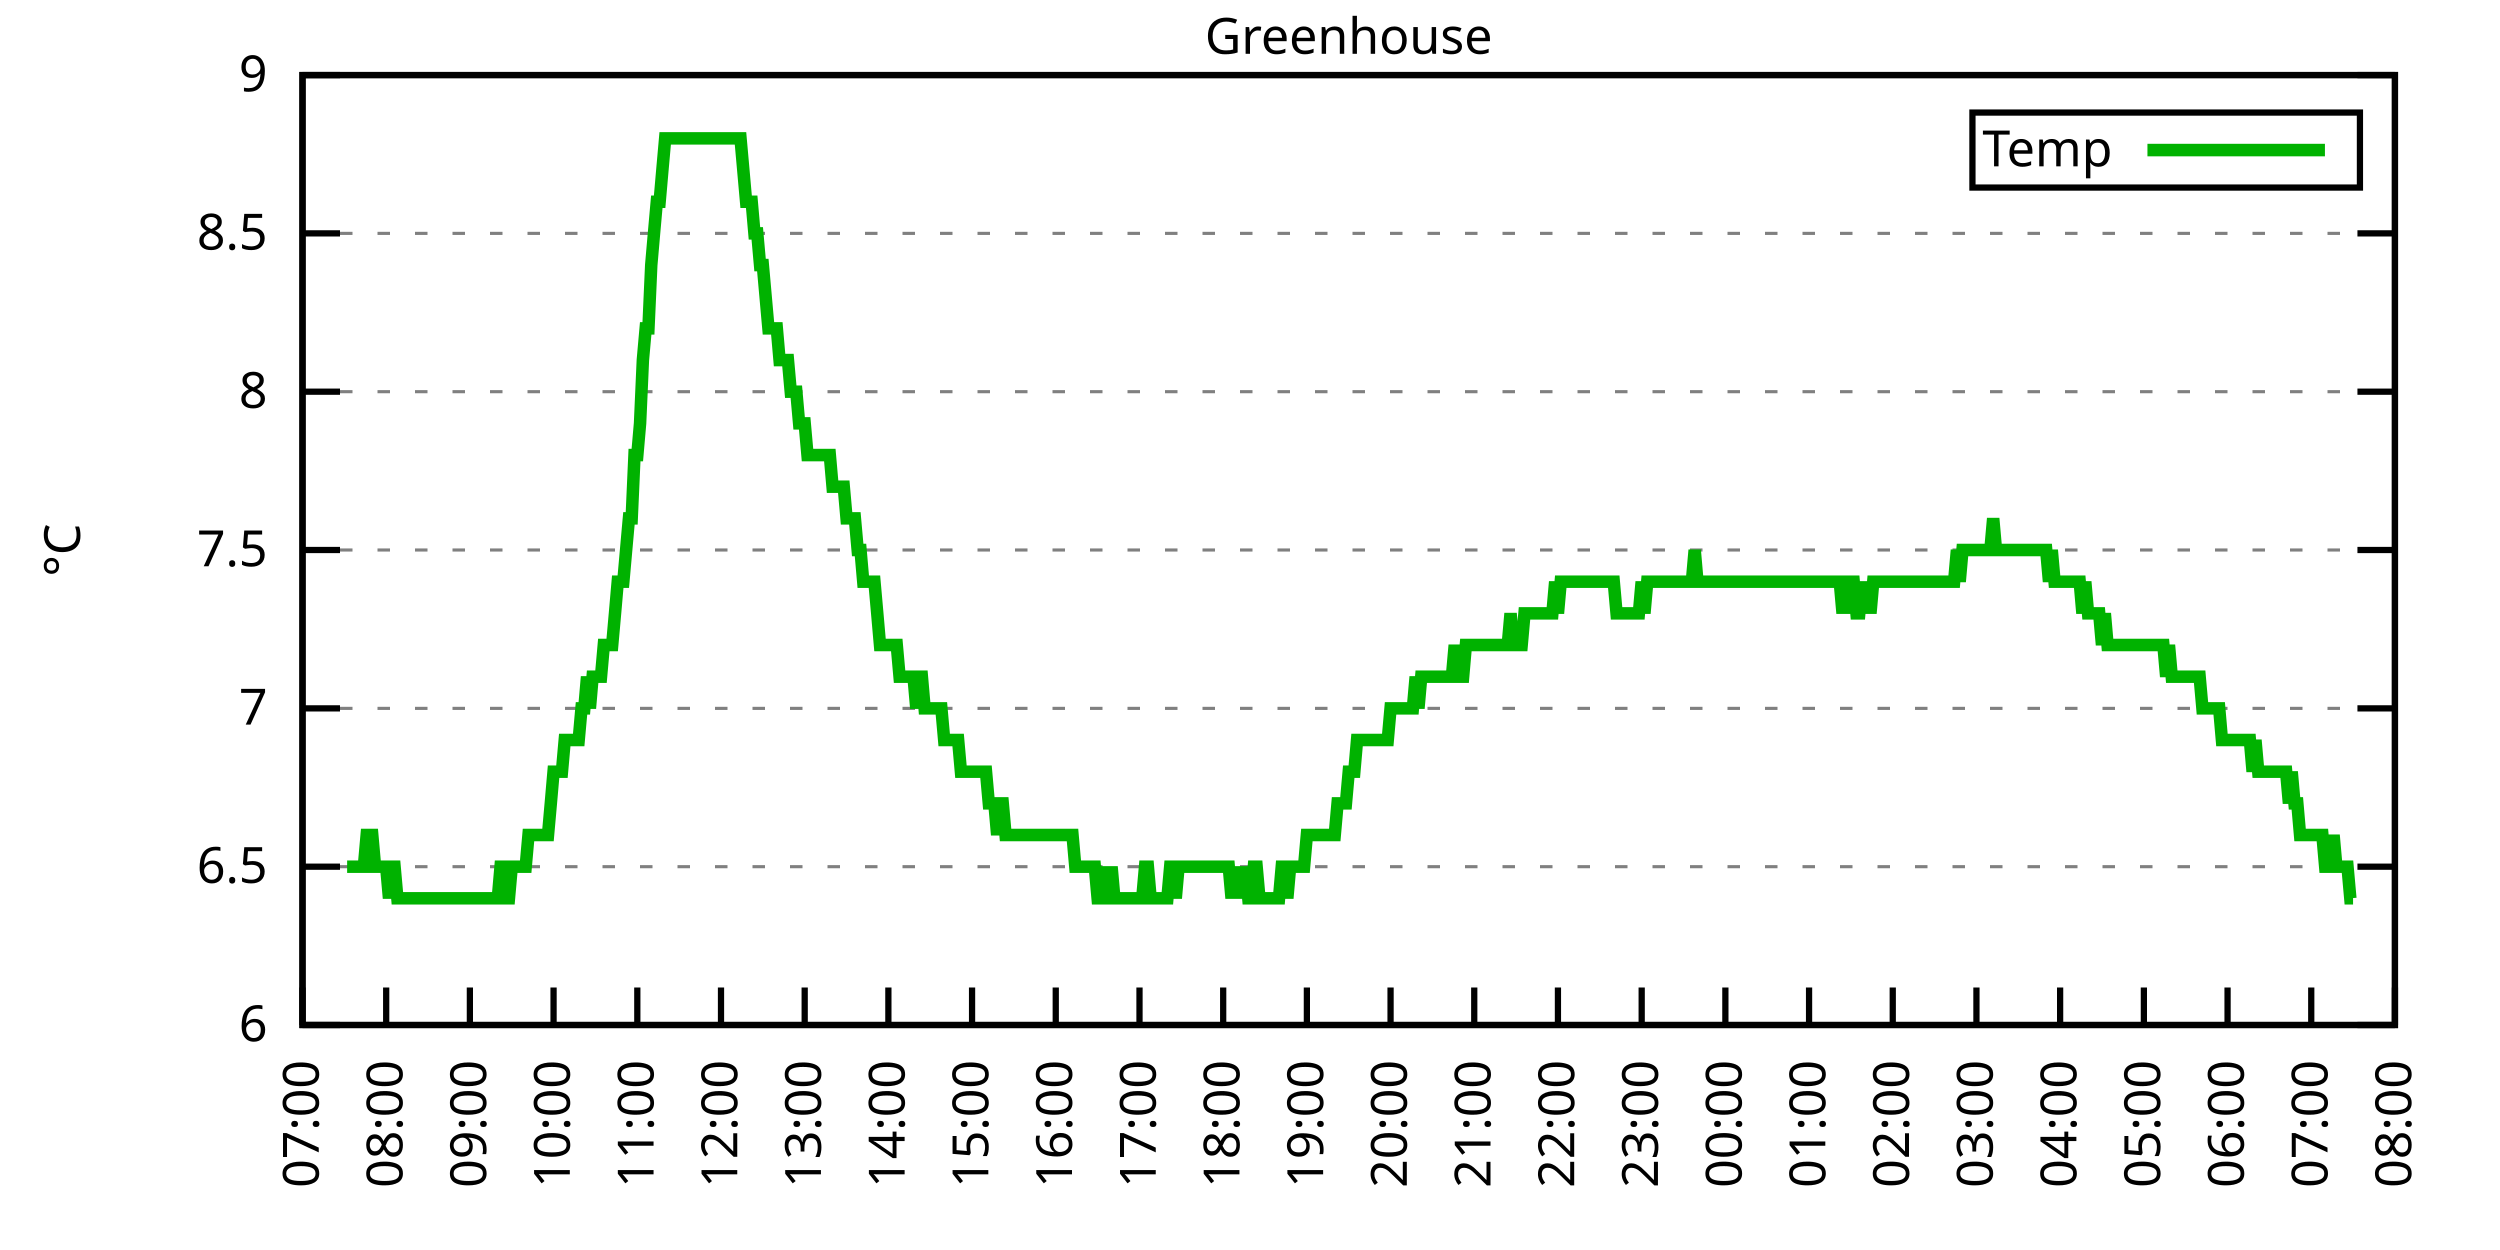
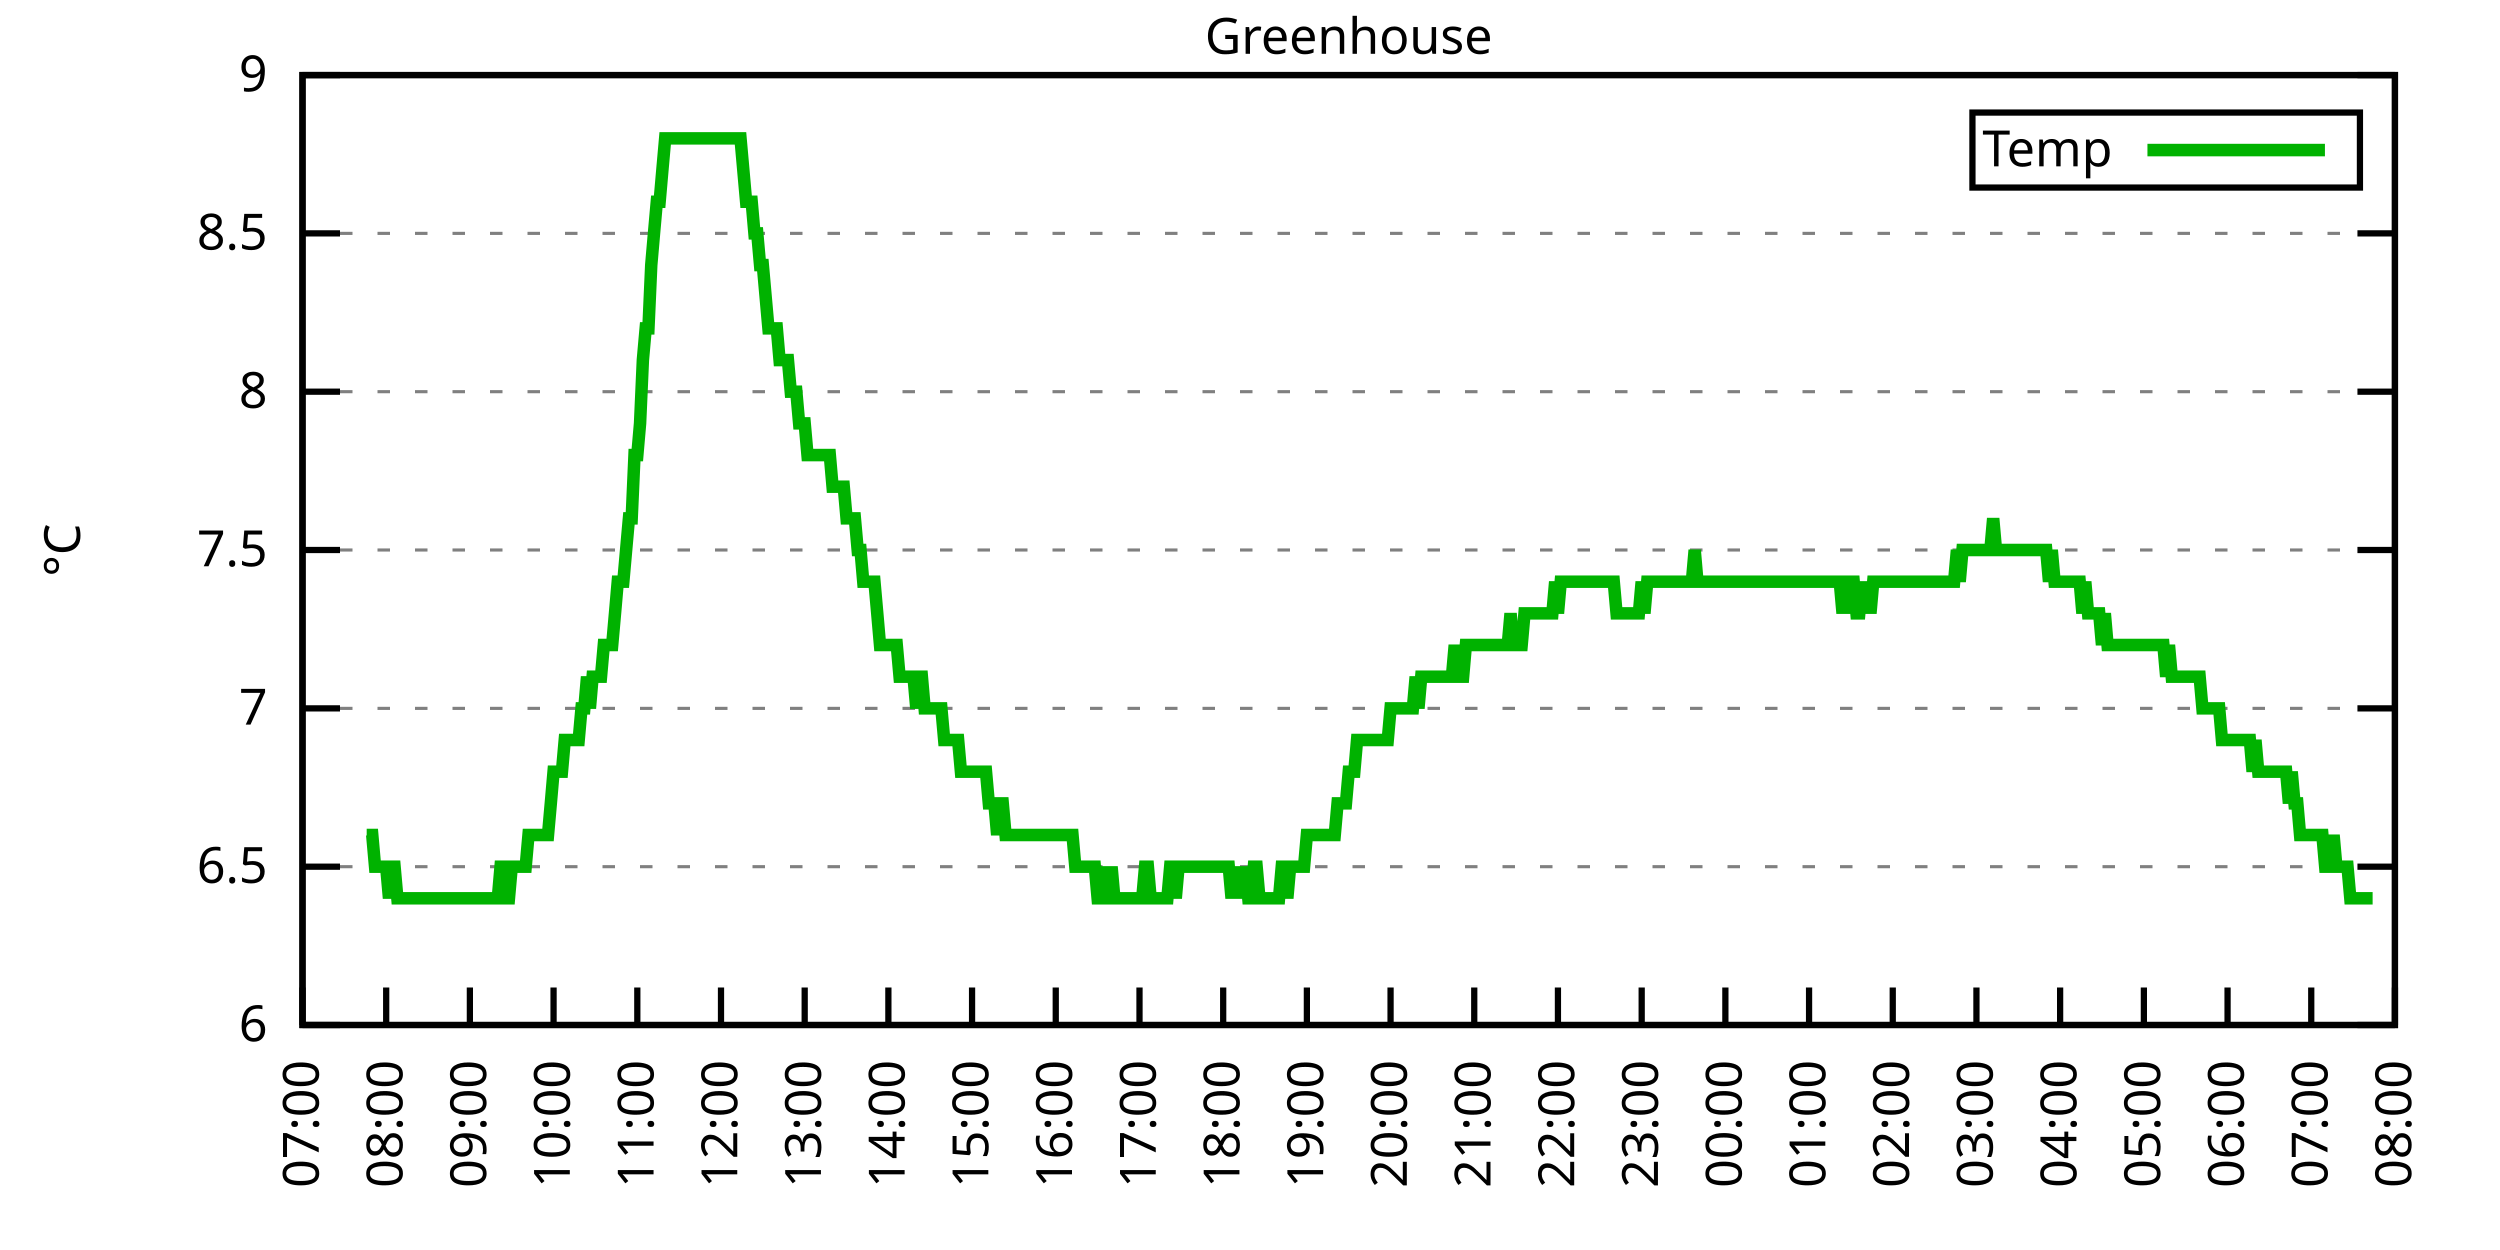
<svg xmlns="http://www.w3.org/2000/svg" xmlns:xlink="http://www.w3.org/1999/xlink" width="400" height="200" viewBox="0 0 400 200">
  <g id="gnuplot_canvas">
    <rect x="0" y="0" width="400" height="200" fill="none" />
    <defs>
      <circle id="gpDot" r="0.5" stroke-width="0.5" stroke="currentColor" />
      <path id="gpPt0" stroke-width="0.333" stroke="currentColor" d="M-1,0 h2 M0,-1 v2" />
      <path id="gpPt1" stroke-width="0.333" stroke="currentColor" d="M-1,-1 L1,1 M1,-1 L-1,1" />
      <path id="gpPt2" stroke-width="0.333" stroke="currentColor" d="M-1,0 L1,0 M0,-1 L0,1 M-1,-1 L1,1 M-1,1 L1,-1" />
      <rect id="gpPt3" stroke-width="0.333" stroke="currentColor" x="-1" y="-1" width="2" height="2" />
      <rect id="gpPt4" stroke-width="0.333" stroke="currentColor" fill="currentColor" x="-1" y="-1" width="2" height="2" />
      <circle id="gpPt5" stroke-width="0.333" stroke="currentColor" cx="0" cy="0" r="1" />
      <use xlink:href="#gpPt5" id="gpPt6" fill="currentColor" stroke="none" />
      <path id="gpPt7" stroke-width="0.333" stroke="currentColor" d="M0,-1.33 L-1.33,0.67 L1.33,0.67 z" />
      <use xlink:href="#gpPt7" id="gpPt8" fill="currentColor" stroke="none" />
      <use xlink:href="#gpPt7" id="gpPt9" stroke="currentColor" transform="rotate(180)" />
      <use xlink:href="#gpPt9" id="gpPt10" fill="currentColor" stroke="none" />
      <use xlink:href="#gpPt3" id="gpPt11" stroke="currentColor" transform="rotate(45)" />
      <use xlink:href="#gpPt11" id="gpPt12" fill="currentColor" stroke="none" />
      <path id="gpPt13" stroke-width="0.333" stroke="currentColor" d="M0,1.330 L1.265,0.411 L0.782,-1.067 L-0.782,-1.076 L-1.265,0.411 z" />
      <use xlink:href="#gpPt13" id="gpPt14" fill="currentColor" stroke="none" />
      <filter id="textbox" filterUnits="objectBoundingBox" x="0" y="0" height="1" width="1">
        <feFlood flood-color="white" flood-opacity="1" result="bgnd" />
        <feComposite in="SourceGraphic" in2="bgnd" operator="atop" />
      </filter>
      <filter id="greybox" filterUnits="objectBoundingBox" x="0" y="0" height="1" width="1">
        <feFlood flood-color="lightgrey" flood-opacity="1" result="grey" />
        <feComposite in="SourceGraphic" in2="grey" operator="atop" />
      </filter>
    </defs>
    <g fill="none" color="white" stroke="currentColor" stroke-width="1.00" stroke-linecap="butt" stroke-linejoin="miter">
</g>
    <g fill="none" color="black" stroke="currentColor" stroke-width="1.00" stroke-linecap="butt" stroke-linejoin="miter">
      <g stroke="none" shape-rendering="crispEdges">
        <polygon fill="rgb(255, 255, 255)" points="48.40,164.00 383.18,164.00 383.18,12.02 48.40,12.02 " />
      </g>
    </g>
    <g fill="none" color="black" stroke="currentColor" stroke-width="1.00" stroke-linecap="butt" stroke-linejoin="miter">
</g>
    <g fill="none" color="black" stroke="black" stroke-width="0.50" stroke-linecap="butt" stroke-linejoin="miter">
</g>
    <g fill="none" color="gray" stroke="currentColor" stroke-width="0.50" stroke-linecap="butt" stroke-linejoin="miter">
      <path stroke="gray" stroke-dasharray="2,4" class="gridline" d="M48.40,164.00 L383.19,164.00  " />
    </g>
    <g fill="none" color="gray" stroke="gray" stroke-width="1.00" stroke-linecap="butt" stroke-linejoin="miter">
</g>
    <g fill="none" color="black" stroke="currentColor" stroke-width="1.00" stroke-linecap="butt" stroke-linejoin="miter">
      <path stroke="black" d="M48.40,164.00 L54.40,164.00 M383.19,164.00 L377.19,164.00  " />
      <g transform="translate(42.80,166.60)" stroke="none" fill="black" font-family="Sans" font-size="8.00" text-anchor="end">
        <text>
          <tspan font-family="Sans"> 6</tspan>
        </text>
      </g>
    </g>
    <g fill="none" color="black" stroke="currentColor" stroke-width="1.00" stroke-linecap="butt" stroke-linejoin="miter">
</g>
    <g fill="none" color="black" stroke="black" stroke-width="0.50" stroke-linecap="butt" stroke-linejoin="miter">
</g>
    <g fill="none" color="gray" stroke="currentColor" stroke-width="0.50" stroke-linecap="butt" stroke-linejoin="miter">
      <path stroke="gray" stroke-dasharray="2,4" class="gridline" d="M48.40,138.67 L383.19,138.67  " />
    </g>
    <g fill="none" color="gray" stroke="gray" stroke-width="1.00" stroke-linecap="butt" stroke-linejoin="miter">
</g>
    <g fill="none" color="black" stroke="currentColor" stroke-width="1.00" stroke-linecap="butt" stroke-linejoin="miter">
      <path stroke="black" d="M48.40,138.67 L54.40,138.67 M383.19,138.67 L377.19,138.67  " />
      <g transform="translate(42.80,141.27)" stroke="none" fill="black" font-family="Sans" font-size="8.00" text-anchor="end">
        <text>
          <tspan font-family="Sans"> 6.5</tspan>
        </text>
      </g>
    </g>
    <g fill="none" color="black" stroke="currentColor" stroke-width="1.00" stroke-linecap="butt" stroke-linejoin="miter">
</g>
    <g fill="none" color="black" stroke="black" stroke-width="0.50" stroke-linecap="butt" stroke-linejoin="miter">
</g>
    <g fill="none" color="gray" stroke="currentColor" stroke-width="0.50" stroke-linecap="butt" stroke-linejoin="miter">
      <path stroke="gray" stroke-dasharray="2,4" class="gridline" d="M48.40,113.34 L383.19,113.34  " />
    </g>
    <g fill="none" color="gray" stroke="gray" stroke-width="1.00" stroke-linecap="butt" stroke-linejoin="miter">
</g>
    <g fill="none" color="black" stroke="currentColor" stroke-width="1.00" stroke-linecap="butt" stroke-linejoin="miter">
      <path stroke="black" d="M48.40,113.34 L54.40,113.34 M383.19,113.34 L377.19,113.34  " />
      <g transform="translate(42.80,115.94)" stroke="none" fill="black" font-family="Sans" font-size="8.00" text-anchor="end">
        <text>
          <tspan font-family="Sans"> 7</tspan>
        </text>
      </g>
    </g>
    <g fill="none" color="black" stroke="currentColor" stroke-width="1.00" stroke-linecap="butt" stroke-linejoin="miter">
</g>
    <g fill="none" color="black" stroke="black" stroke-width="0.50" stroke-linecap="butt" stroke-linejoin="miter">
</g>
    <g fill="none" color="gray" stroke="currentColor" stroke-width="0.50" stroke-linecap="butt" stroke-linejoin="miter">
      <path stroke="gray" stroke-dasharray="2,4" class="gridline" d="M48.40,88.00 L383.19,88.00  " />
    </g>
    <g fill="none" color="gray" stroke="gray" stroke-width="1.00" stroke-linecap="butt" stroke-linejoin="miter">
</g>
    <g fill="none" color="black" stroke="currentColor" stroke-width="1.00" stroke-linecap="butt" stroke-linejoin="miter">
      <path stroke="black" d="M48.40,88.00 L54.40,88.00 M383.19,88.00 L377.19,88.00  " />
      <g transform="translate(42.80,90.60)" stroke="none" fill="black" font-family="Sans" font-size="8.00" text-anchor="end">
        <text>
          <tspan font-family="Sans"> 7.5</tspan>
        </text>
      </g>
    </g>
    <g fill="none" color="black" stroke="currentColor" stroke-width="1.00" stroke-linecap="butt" stroke-linejoin="miter">
</g>
    <g fill="none" color="black" stroke="black" stroke-width="0.50" stroke-linecap="butt" stroke-linejoin="miter">
</g>
    <g fill="none" color="gray" stroke="currentColor" stroke-width="0.50" stroke-linecap="butt" stroke-linejoin="miter">
      <path stroke="gray" stroke-dasharray="2,4" class="gridline" d="M48.40,62.67 L383.19,62.67  " />
    </g>
    <g fill="none" color="gray" stroke="gray" stroke-width="1.00" stroke-linecap="butt" stroke-linejoin="miter">
</g>
    <g fill="none" color="black" stroke="currentColor" stroke-width="1.00" stroke-linecap="butt" stroke-linejoin="miter">
      <path stroke="black" d="M48.40,62.67 L54.40,62.67 M383.19,62.67 L377.19,62.67  " />
      <g transform="translate(42.80,65.27)" stroke="none" fill="black" font-family="Sans" font-size="8.00" text-anchor="end">
        <text>
          <tspan font-family="Sans"> 8</tspan>
        </text>
      </g>
    </g>
    <g fill="none" color="black" stroke="currentColor" stroke-width="1.00" stroke-linecap="butt" stroke-linejoin="miter">
</g>
    <g fill="none" color="black" stroke="black" stroke-width="0.50" stroke-linecap="butt" stroke-linejoin="miter">
</g>
    <g fill="none" color="gray" stroke="currentColor" stroke-width="0.50" stroke-linecap="butt" stroke-linejoin="miter">
      <path stroke="gray" stroke-dasharray="2,4" class="gridline" d="M48.40,37.34 L383.19,37.34  " />
    </g>
    <g fill="none" color="gray" stroke="gray" stroke-width="1.00" stroke-linecap="butt" stroke-linejoin="miter">
</g>
    <g fill="none" color="black" stroke="currentColor" stroke-width="1.00" stroke-linecap="butt" stroke-linejoin="miter">
      <path stroke="black" d="M48.40,37.34 L54.40,37.34 M383.19,37.34 L377.19,37.34  " />
      <g transform="translate(42.80,39.94)" stroke="none" fill="black" font-family="Sans" font-size="8.00" text-anchor="end">
        <text>
          <tspan font-family="Sans"> 8.5</tspan>
        </text>
      </g>
    </g>
    <g fill="none" color="black" stroke="currentColor" stroke-width="1.00" stroke-linecap="butt" stroke-linejoin="miter">
</g>
    <g fill="none" color="black" stroke="black" stroke-width="0.50" stroke-linecap="butt" stroke-linejoin="miter">
</g>
    <g fill="none" color="gray" stroke="currentColor" stroke-width="0.50" stroke-linecap="butt" stroke-linejoin="miter">
      <path stroke="gray" stroke-dasharray="2,4" class="gridline" d="M48.40,12.01 L383.19,12.01  " />
    </g>
    <g fill="none" color="gray" stroke="gray" stroke-width="1.00" stroke-linecap="butt" stroke-linejoin="miter">
</g>
    <g fill="none" color="black" stroke="currentColor" stroke-width="1.00" stroke-linecap="butt" stroke-linejoin="miter">
      <path stroke="black" d="M48.40,12.01 L54.40,12.01 M383.19,12.01 L377.19,12.01  " />
      <g transform="translate(42.80,14.61)" stroke="none" fill="black" font-family="Sans" font-size="8.00" text-anchor="end">
        <text>
          <tspan font-family="Sans"> 9</tspan>
        </text>
      </g>
    </g>
    <g fill="none" color="black" stroke="currentColor" stroke-width="1.00" stroke-linecap="butt" stroke-linejoin="miter">
      <path stroke="black" d="M48.40,164.00 L48.40,158.00  " />
      <g transform="translate(51.00,169.60) rotate(270.00)" stroke="none" fill="black" font-family="Sans" font-size="8.00" text-anchor="end">
        <text>
          <tspan font-family="Sans">07:00</tspan>
        </text>
      </g>
    </g>
    <g fill="none" color="black" stroke="currentColor" stroke-width="1.00" stroke-linecap="butt" stroke-linejoin="miter">
      <path stroke="black" d="M61.79,164.00 L61.79,158.00  " />
      <g transform="translate(64.39,169.60) rotate(270.00)" stroke="none" fill="black" font-family="Sans" font-size="8.00" text-anchor="end">
        <text>
          <tspan font-family="Sans">08:00</tspan>
        </text>
      </g>
    </g>
    <g fill="none" color="black" stroke="currentColor" stroke-width="1.00" stroke-linecap="butt" stroke-linejoin="miter">
      <path stroke="black" d="M75.18,164.00 L75.18,158.00  " />
      <g transform="translate(77.78,169.60) rotate(270.00)" stroke="none" fill="black" font-family="Sans" font-size="8.00" text-anchor="end">
        <text>
          <tspan font-family="Sans">09:00</tspan>
        </text>
      </g>
    </g>
    <g fill="none" color="black" stroke="currentColor" stroke-width="1.00" stroke-linecap="butt" stroke-linejoin="miter">
      <path stroke="black" d="M88.57,164.00 L88.57,158.00  " />
      <g transform="translate(91.17,169.60) rotate(270.00)" stroke="none" fill="black" font-family="Sans" font-size="8.00" text-anchor="end">
        <text>
          <tspan font-family="Sans">10:00</tspan>
        </text>
      </g>
    </g>
    <g fill="none" color="black" stroke="currentColor" stroke-width="1.00" stroke-linecap="butt" stroke-linejoin="miter">
      <path stroke="black" d="M101.97,164.00 L101.97,158.00  " />
      <g transform="translate(104.57,169.60) rotate(270.00)" stroke="none" fill="black" font-family="Sans" font-size="8.00" text-anchor="end">
        <text>
          <tspan font-family="Sans">11:00</tspan>
        </text>
      </g>
    </g>
    <g fill="none" color="black" stroke="currentColor" stroke-width="1.00" stroke-linecap="butt" stroke-linejoin="miter">
      <path stroke="black" d="M115.36,164.00 L115.36,158.00  " />
      <g transform="translate(117.96,169.60) rotate(270.00)" stroke="none" fill="black" font-family="Sans" font-size="8.00" text-anchor="end">
        <text>
          <tspan font-family="Sans">12:00</tspan>
        </text>
      </g>
    </g>
    <g fill="none" color="black" stroke="currentColor" stroke-width="1.00" stroke-linecap="butt" stroke-linejoin="miter">
      <path stroke="black" d="M128.75,164.00 L128.75,158.00  " />
      <g transform="translate(131.35,169.60) rotate(270.00)" stroke="none" fill="black" font-family="Sans" font-size="8.00" text-anchor="end">
        <text>
          <tspan font-family="Sans">13:00</tspan>
        </text>
      </g>
    </g>
    <g fill="none" color="black" stroke="currentColor" stroke-width="1.00" stroke-linecap="butt" stroke-linejoin="miter">
      <path stroke="black" d="M142.14,164.00 L142.14,158.00  " />
      <g transform="translate(144.74,169.60) rotate(270.00)" stroke="none" fill="black" font-family="Sans" font-size="8.00" text-anchor="end">
        <text>
          <tspan font-family="Sans">14:00</tspan>
        </text>
      </g>
    </g>
    <g fill="none" color="black" stroke="currentColor" stroke-width="1.00" stroke-linecap="butt" stroke-linejoin="miter">
      <path stroke="black" d="M155.53,164.00 L155.53,158.00  " />
      <g transform="translate(158.13,169.60) rotate(270.00)" stroke="none" fill="black" font-family="Sans" font-size="8.00" text-anchor="end">
        <text>
          <tspan font-family="Sans">15:00</tspan>
        </text>
      </g>
    </g>
    <g fill="none" color="black" stroke="currentColor" stroke-width="1.00" stroke-linecap="butt" stroke-linejoin="miter">
      <path stroke="black" d="M168.92,164.00 L168.92,158.00  " />
      <g transform="translate(171.52,169.60) rotate(270.00)" stroke="none" fill="black" font-family="Sans" font-size="8.00" text-anchor="end">
        <text>
          <tspan font-family="Sans">16:00</tspan>
        </text>
      </g>
    </g>
    <g fill="none" color="black" stroke="currentColor" stroke-width="1.00" stroke-linecap="butt" stroke-linejoin="miter">
      <path stroke="black" d="M182.32,164.00 L182.32,158.00  " />
      <g transform="translate(184.92,169.60) rotate(270.00)" stroke="none" fill="black" font-family="Sans" font-size="8.00" text-anchor="end">
        <text>
          <tspan font-family="Sans">17:00</tspan>
        </text>
      </g>
    </g>
    <g fill="none" color="black" stroke="currentColor" stroke-width="1.00" stroke-linecap="butt" stroke-linejoin="miter">
      <path stroke="black" d="M195.71,164.00 L195.71,158.00  " />
      <g transform="translate(198.31,169.60) rotate(270.00)" stroke="none" fill="black" font-family="Sans" font-size="8.00" text-anchor="end">
        <text>
          <tspan font-family="Sans">18:00</tspan>
        </text>
      </g>
    </g>
    <g fill="none" color="black" stroke="currentColor" stroke-width="1.00" stroke-linecap="butt" stroke-linejoin="miter">
      <path stroke="black" d="M209.10,164.00 L209.10,158.00  " />
      <g transform="translate(211.70,169.60) rotate(270.00)" stroke="none" fill="black" font-family="Sans" font-size="8.00" text-anchor="end">
        <text>
          <tspan font-family="Sans">19:00</tspan>
        </text>
      </g>
    </g>
    <g fill="none" color="black" stroke="currentColor" stroke-width="1.00" stroke-linecap="butt" stroke-linejoin="miter">
      <path stroke="black" d="M222.49,164.00 L222.49,158.00  " />
      <g transform="translate(225.09,169.60) rotate(270.00)" stroke="none" fill="black" font-family="Sans" font-size="8.00" text-anchor="end">
        <text>
          <tspan font-family="Sans">20:00</tspan>
        </text>
      </g>
    </g>
    <g fill="none" color="black" stroke="currentColor" stroke-width="1.00" stroke-linecap="butt" stroke-linejoin="miter">
      <path stroke="black" d="M235.88,164.00 L235.88,158.00  " />
      <g transform="translate(238.48,169.60) rotate(270.00)" stroke="none" fill="black" font-family="Sans" font-size="8.00" text-anchor="end">
        <text>
          <tspan font-family="Sans">21:00</tspan>
        </text>
      </g>
    </g>
    <g fill="none" color="black" stroke="currentColor" stroke-width="1.00" stroke-linecap="butt" stroke-linejoin="miter">
      <path stroke="black" d="M249.27,164.00 L249.27,158.00  " />
      <g transform="translate(251.87,169.60) rotate(270.00)" stroke="none" fill="black" font-family="Sans" font-size="8.00" text-anchor="end">
        <text>
          <tspan font-family="Sans">22:00</tspan>
        </text>
      </g>
    </g>
    <g fill="none" color="black" stroke="currentColor" stroke-width="1.00" stroke-linecap="butt" stroke-linejoin="miter">
      <path stroke="black" d="M262.67,164.00 L262.67,158.00  " />
      <g transform="translate(265.27,169.60) rotate(270.00)" stroke="none" fill="black" font-family="Sans" font-size="8.00" text-anchor="end">
        <text>
          <tspan font-family="Sans">23:00</tspan>
        </text>
      </g>
    </g>
    <g fill="none" color="black" stroke="currentColor" stroke-width="1.00" stroke-linecap="butt" stroke-linejoin="miter">
      <path stroke="black" d="M276.06,164.00 L276.06,158.00  " />
      <g transform="translate(278.66,169.60) rotate(270.00)" stroke="none" fill="black" font-family="Sans" font-size="8.00" text-anchor="end">
        <text>
          <tspan font-family="Sans">00:00</tspan>
        </text>
      </g>
    </g>
    <g fill="none" color="black" stroke="currentColor" stroke-width="1.00" stroke-linecap="butt" stroke-linejoin="miter">
      <path stroke="black" d="M289.45,164.00 L289.45,158.00  " />
      <g transform="translate(292.05,169.60) rotate(270.00)" stroke="none" fill="black" font-family="Sans" font-size="8.00" text-anchor="end">
        <text>
          <tspan font-family="Sans">01:00</tspan>
        </text>
      </g>
    </g>
    <g fill="none" color="black" stroke="currentColor" stroke-width="1.00" stroke-linecap="butt" stroke-linejoin="miter">
      <path stroke="black" d="M302.84,164.00 L302.84,158.00  " />
      <g transform="translate(305.44,169.60) rotate(270.00)" stroke="none" fill="black" font-family="Sans" font-size="8.00" text-anchor="end">
        <text>
          <tspan font-family="Sans">02:00</tspan>
        </text>
      </g>
    </g>
    <g fill="none" color="black" stroke="currentColor" stroke-width="1.00" stroke-linecap="butt" stroke-linejoin="miter">
      <path stroke="black" d="M316.23,164.00 L316.23,158.00  " />
      <g transform="translate(318.83,169.60) rotate(270.00)" stroke="none" fill="black" font-family="Sans" font-size="8.00" text-anchor="end">
        <text>
          <tspan font-family="Sans">03:00</tspan>
        </text>
      </g>
    </g>
    <g fill="none" color="black" stroke="currentColor" stroke-width="1.00" stroke-linecap="butt" stroke-linejoin="miter">
      <path stroke="black" d="M329.62,164.00 L329.62,158.00  " />
      <g transform="translate(332.22,169.60) rotate(270.00)" stroke="none" fill="black" font-family="Sans" font-size="8.00" text-anchor="end">
        <text>
          <tspan font-family="Sans">04:00</tspan>
        </text>
      </g>
    </g>
    <g fill="none" color="black" stroke="currentColor" stroke-width="1.00" stroke-linecap="butt" stroke-linejoin="miter">
      <path stroke="black" d="M343.02,164.00 L343.02,158.00  " />
      <g transform="translate(345.62,169.60) rotate(270.00)" stroke="none" fill="black" font-family="Sans" font-size="8.00" text-anchor="end">
        <text>
          <tspan font-family="Sans">05:00</tspan>
        </text>
      </g>
    </g>
    <g fill="none" color="black" stroke="currentColor" stroke-width="1.00" stroke-linecap="butt" stroke-linejoin="miter">
      <path stroke="black" d="M356.41,164.00 L356.41,158.00  " />
      <g transform="translate(359.01,169.60) rotate(270.00)" stroke="none" fill="black" font-family="Sans" font-size="8.00" text-anchor="end">
        <text>
          <tspan font-family="Sans">06:00</tspan>
        </text>
      </g>
    </g>
    <g fill="none" color="black" stroke="currentColor" stroke-width="1.00" stroke-linecap="butt" stroke-linejoin="miter">
      <path stroke="black" d="M369.80,164.00 L369.80,158.00  " />
      <g transform="translate(372.40,169.60) rotate(270.00)" stroke="none" fill="black" font-family="Sans" font-size="8.00" text-anchor="end">
        <text>
          <tspan font-family="Sans">07:00</tspan>
        </text>
      </g>
    </g>
    <g fill="none" color="black" stroke="currentColor" stroke-width="1.00" stroke-linecap="butt" stroke-linejoin="miter">
      <path stroke="black" d="M383.19,164.00 L383.19,158.00  " />
      <g transform="translate(385.79,169.60) rotate(270.00)" stroke="none" fill="black" font-family="Sans" font-size="8.00" text-anchor="end">
        <text>
          <tspan font-family="Sans">08:00</tspan>
        </text>
      </g>
    </g>
    <g fill="none" color="black" stroke="currentColor" stroke-width="1.00" stroke-linecap="butt" stroke-linejoin="miter">
</g>
    <g fill="none" color="black" stroke="currentColor" stroke-width="1.00" stroke-linecap="butt" stroke-linejoin="miter">
      <path stroke="black" d="M48.40,12.01 L48.40,164.00 L383.19,164.00 L383.19,12.01 L48.40,12.01 Z  " />
    </g>
    <g fill="none" color="black" stroke="currentColor" stroke-width="1.00" stroke-linecap="butt" stroke-linejoin="miter">
</g>
    <g fill="none" color="black" stroke="currentColor" stroke-width="1.00" stroke-linecap="butt" stroke-linejoin="miter">
      <path stroke="black" d="M315.59,30.01 L315.59,18.01 L377.59,18.01 L377.59,30.01 L315.59,30.01 Z  " />
    </g>
    <g id="Greenhouse_plot_1">
      <g fill="none" color="white" stroke="black" stroke-width="2.00" stroke-linecap="butt" stroke-linejoin="miter">
</g>
      <g fill="none" color="black" stroke="currentColor" stroke-width="2.00" stroke-linecap="butt" stroke-linejoin="miter">
        <g transform="translate(337.99,26.61)" stroke="none" fill="black" font-family="Sans" font-size="8.00" text-anchor="end">
          <text>
            <tspan font-family="Sans">Temp</tspan>
          </text>
        </g>
      </g>
      <g fill="none" color="black" stroke="currentColor" stroke-width="2.00" stroke-linecap="butt" stroke-linejoin="miter">
-         <path stroke="rgb(  0, 178,   0)" d="M343.59,24.01 L371.99,24.01 M55.54,138.67 L55.99,138.67 L56.43,138.67 L56.88,138.67 L57.33,138.67 L57.77,138.67   L58.22,138.67 L58.67,133.60 L59.11,133.60 L59.56,133.60 L60.01,138.67 L60.45,138.67 L60.90,138.67 L61.35,138.67   L61.79,138.67 L62.24,143.73 L62.68,138.67 L63.13,138.67 L63.58,143.73 L64.02,143.73 L64.47,143.73 L64.92,143.73   L65.36,143.73 L65.81,143.73 L66.26,143.73 L66.70,143.73 L67.15,143.73 L67.59,143.73 L68.04,143.73 L68.49,143.73   L68.93,143.73 L69.38,143.73 L69.83,143.73 L70.27,143.73 L70.72,143.73 L71.17,143.73 L71.61,143.73 L72.06,143.73   L72.50,143.73 L72.95,143.73 L73.40,143.73 L73.84,143.73 L74.29,143.73 L74.74,143.73 L75.18,143.73 L75.63,143.73   L76.08,143.73 L76.52,143.73 L76.97,143.73 L77.42,143.73 L77.86,143.73 L78.31,143.73 L78.75,143.73 L79.20,143.73   L79.65,143.73 L80.09,138.67 L80.54,138.67 L80.99,143.73 L81.43,143.73 L81.88,138.67 L82.33,138.67 L82.77,138.67   L83.22,138.67 L83.66,138.67 L84.11,138.67 L84.56,133.60 L85.00,133.60 L85.45,133.60 L85.90,133.60 L86.34,133.60   L86.79,133.60 L87.24,133.60 L87.68,133.60 L88.13,128.54 L88.57,123.47 L89.02,123.47 L89.47,123.47 L89.91,123.47   L90.36,118.40 L90.81,118.40 L91.25,118.40 L91.70,118.40 L92.15,118.40 L92.59,118.40 L93.04,113.34 L93.49,113.34   L93.93,108.27 L94.38,113.34 L94.82,108.27 L95.27,108.27 L95.72,108.27 L96.16,108.27 L96.61,103.20 L97.06,103.20   L97.50,103.20 L97.95,103.20 L98.40,98.14 L98.84,93.07 L99.29,93.07 L99.73,93.07 L100.18,88.00 L100.63,82.94   L101.07,82.94 L101.52,72.81 L101.97,72.81 L102.41,67.74 L102.86,57.61 L103.31,52.54 L103.75,52.54 L104.20,42.41   L104.64,37.34 L105.09,32.28 L105.54,32.28 L105.98,27.21 L106.43,22.14 L106.88,22.14 L107.32,22.14 L107.77,22.14   L108.22,22.14 L108.66,22.14 L109.11,22.14 L109.55,22.14 L110.00,22.14 L110.45,22.14 L110.89,22.14 L111.34,22.14   L111.79,22.14 L112.23,22.14 L112.68,22.14 L113.13,22.14 L113.57,22.14 L114.02,22.14 L114.47,22.14 L114.91,22.14   L115.36,22.14 L115.80,22.14 L116.25,22.14 L116.70,22.14 L117.14,22.14 L117.59,22.14 L118.04,22.14 L118.48,22.14   L118.93,27.21 L119.38,32.28 L119.82,32.28 L120.27,32.28 L120.71,37.34 L121.16,37.34 L121.61,42.41 L122.05,42.41   L122.50,47.47 L122.95,52.54 L123.39,52.54 L123.84,52.54 L124.29,52.54 L124.73,57.61 L125.18,57.61 L125.62,57.61   L126.07,57.61 L126.52,62.67 L126.96,62.67 L127.41,62.67 L127.86,67.74 L128.30,67.74 L128.75,67.74 L129.20,72.81   L129.64,72.81 L130.09,72.81 L130.54,72.81 L130.98,72.81 L131.43,72.81 L131.87,72.81 L132.32,72.81 L132.77,72.81   L133.21,77.87 L133.66,77.87 L134.11,77.87 L134.55,77.87 L135.00,77.87 L135.45,82.94 L135.89,82.94 L136.34,82.94   L136.78,82.94 L137.23,88.00 L137.68,88.00 L138.12,93.07 L138.57,93.07 L139.02,93.07 L139.46,93.07 L139.91,93.07   L140.36,98.14 L140.80,103.20 L141.25,103.20 L141.69,103.20 L142.14,103.20 L142.59,103.20 L143.03,103.20 L143.48,103.20   L143.93,108.27 L144.37,108.27 L144.82,108.27 L145.27,108.27 L145.71,108.27 L146.16,108.27 L146.61,113.34 L147.05,108.27   L147.50,108.27 L147.94,113.34 L148.39,113.34 L148.84,113.34 L149.28,113.34 L149.73,113.34 L150.18,113.34 L150.62,113.34   L151.07,118.40 L151.52,118.40 L151.96,118.40 L152.41,118.40 L152.85,118.40 L153.30,118.40 L153.75,123.47 L154.19,123.47   L154.64,123.47 L155.09,123.47 L155.53,123.47 L155.98,123.47 L156.43,123.47 L156.87,123.47 L157.32,123.47 L157.76,123.47   L158.21,128.54 L158.66,128.54 L159.10,128.54 L159.55,133.60 L160.00,128.54 L160.44,128.54 L160.89,133.60 L161.34,133.60   L161.78,133.60 L162.23,133.60 L162.67,133.60 L163.12,133.60 L163.57,133.60 L164.01,133.60 L164.46,133.60 L164.91,133.60   L165.35,133.60 L165.80,133.60 L166.25,133.60 L166.69,133.60 L167.14,133.60 L167.59,133.60 L168.03,133.60 L168.48,133.60   L168.92,133.60 L169.37,133.60 L169.82,133.60 L170.26,133.60 L170.71,133.60 L171.16,133.60 L171.60,133.60 L172.05,138.67   L172.50,138.67 L172.94,138.67 L173.39,138.67 L173.83,138.67 L174.28,138.67 L174.73,138.67 L175.17,138.67 L175.62,143.73   L176.07,143.73 L176.51,138.67 L176.96,143.73 L177.41,143.73 L177.85,138.67 L178.30,143.73 L178.74,143.73 L179.19,143.73   L179.64,143.73 L180.08,143.73 L180.53,143.73 L180.98,143.73 L181.42,143.73 L181.87,143.73 L182.32,143.73 L182.76,143.73   L183.21,138.67 L183.66,138.67 L184.10,143.73 L184.55,143.73 L184.99,143.73 L185.44,143.73 L185.89,143.73 L186.33,143.73   L186.78,143.73 L187.23,138.67 L187.67,138.67 L188.12,143.73 L188.57,138.67 L189.01,138.67 L189.46,138.67 L189.90,138.67   L190.35,138.67 L190.80,138.67 L191.24,138.67 L191.69,138.67 L192.14,138.67 L192.58,138.67 L193.03,138.67 L193.48,138.67   L193.92,138.67 L194.37,138.67 L194.81,138.67 L195.26,138.67 L195.71,138.67 L196.15,138.67 L196.60,138.67 L197.05,143.73   L197.49,138.67 L197.94,143.73 L198.39,138.67 L198.83,143.73 L199.28,138.67 L199.73,143.73 L200.17,143.73 L200.62,138.67   L201.06,138.67 L201.51,143.73 L201.96,143.73 L202.40,143.73 L202.85,143.73 L203.30,143.73 L203.74,143.73 L204.19,143.73   L204.64,143.73 L205.08,138.67 L205.53,138.67 L205.97,143.73 L206.42,138.67 L206.87,138.67 L207.31,138.67 L207.76,138.67   L208.21,138.67 L208.65,138.67 L209.10,133.60 L209.55,133.60 L209.99,133.60 L210.44,133.60 L210.88,133.60 L211.33,133.60   L211.78,133.60 L212.22,133.60 L212.67,133.60 L213.12,133.60 L213.56,133.60 L214.01,128.54 L214.46,128.54 L214.90,128.54   L215.35,128.54 L215.80,123.47 L216.24,123.47 L216.69,123.47 L217.13,118.40 L217.58,118.40 L218.03,118.40 L218.47,118.40   L218.92,118.40 L219.37,118.40 L219.81,118.40 L220.26,118.40 L220.71,118.40 L221.15,118.40 L221.60,118.40 L222.04,118.40   L222.49,113.34 L222.94,113.34 L223.38,113.34 L223.83,113.34 L224.28,113.34 L224.72,113.34 L225.17,113.34 L225.62,113.34   L226.06,113.34 L226.51,108.27 L226.95,113.34 L227.40,108.27 L227.85,108.27 L228.29,108.27 L228.74,108.27 L229.19,108.27   L229.63,108.27 L230.08,108.27 L230.53,108.27 L230.97,108.27 L231.42,108.27 L231.86,108.27 L232.31,108.27 L232.76,103.20   L233.20,108.27 L233.65,108.27 L234.10,108.27 L234.54,103.20 L234.99,103.20 L235.44,103.20 L235.88,103.20 L236.33,103.20   L236.78,103.20 L237.22,103.20 L237.67,103.20 L238.11,103.20 L238.56,103.20 L239.01,103.20 L239.45,103.20 L239.90,103.20   L240.35,103.20 L240.79,103.20 L241.24,103.20 L241.69,98.14 L242.13,103.20 L242.58,103.20 L243.02,103.20 L243.47,103.20   L243.92,98.14 L244.36,98.14 L244.81,98.14 L245.26,98.14 L245.70,98.14 L246.15,98.14 L246.60,98.14 L247.04,98.14   L247.49,98.14 L247.93,98.14 L248.38,98.14 L248.83,93.07 L249.27,98.14 L249.72,93.07 L250.17,93.07 L250.61,93.07   L251.06,93.07 L251.51,93.07 L251.95,93.07 L252.40,93.07 L252.85,93.07 L253.29,93.07 L253.74,93.07 L254.18,93.07   L254.63,93.07 L255.08,93.07 L255.52,93.07 L255.97,93.07 L256.42,93.07 L256.86,93.07 L257.31,93.07 L257.76,93.07   L258.20,93.07 L258.65,98.14 L259.09,98.14 L259.54,98.14 L259.99,98.14 L260.43,98.14 L260.88,98.14 L261.33,98.14   L261.77,98.14 L262.22,98.14 L262.67,93.07 L263.11,98.14 L263.56,93.07 L264.00,93.07 L264.45,93.07 L264.90,93.07   L265.34,93.07 L265.79,93.07 L266.24,93.07 L266.68,93.07 L267.13,93.07 L267.58,93.07 L268.02,93.07 L268.47,93.07   L268.92,93.07 L269.36,93.07 L269.81,93.07 L270.25,93.07 L270.70,93.07 L271.15,88.00 L271.59,93.07 L272.04,93.07   L272.49,93.07 L272.93,93.07 L273.38,93.07 L273.83,93.07 L274.27,93.07 L274.72,93.07 L275.16,93.07 L275.61,93.07   L276.06,93.07 L276.50,93.07 L276.95,93.07 L277.40,93.07 L277.84,93.07 L278.29,93.07 L278.74,93.07 L279.18,93.07   L279.63,93.07 L280.07,93.07 L280.52,93.07 L280.97,93.07 L281.41,93.07 L281.86,93.07 L282.31,93.07 L282.75,93.07   L283.20,93.07 L283.65,93.07 L284.09,93.07 L284.54,93.07 L284.98,93.07 L285.43,93.07 L285.88,93.07 L286.32,93.07   L286.77,93.07 L287.22,93.07 L287.66,93.07 L288.11,93.07 L288.56,93.07 L289.00,93.07 L289.45,93.07 L289.90,93.07   L290.34,93.07 L290.79,93.07 L291.23,93.07 L291.68,93.07 L292.13,93.07 L292.57,93.07 L293.02,93.07 L293.47,93.07   L293.91,93.07 L294.36,93.07 L294.81,98.14 L295.25,93.07 L295.70,98.14 L296.14,93.07 L296.59,93.07 L297.04,98.14   L297.48,98.14 L297.93,93.07 L298.38,98.14 L298.82,93.07 L299.27,98.14 L299.72,93.07 L300.16,93.07 L300.61,93.07   L301.05,93.07 L301.50,93.07 L301.95,93.07 L302.39,93.07 L302.84,93.07 L303.29,93.07 L303.73,93.07 L304.18,93.07   L304.63,93.07 L305.07,93.07 L305.52,93.07 L305.97,93.07 L306.41,93.07 L306.86,93.07 L307.30,93.07 L307.75,93.07   L308.20,93.07 L308.64,93.07 L309.09,93.07 L309.54,93.07 L309.98,93.07 L310.43,93.07 L310.88,93.07 L311.32,93.07   L311.77,93.07 L312.21,93.07 L312.66,93.07 L313.11,88.00 L313.55,93.07 L314.00,88.00 L314.45,88.00 L314.89,88.00   L315.34,88.00 L315.79,88.00 L316.23,88.00 L316.68,88.00 L317.12,88.00 L317.57,88.00 L318.02,88.00 L318.46,88.00   L318.91,82.94 L319.36,88.00 L319.80,88.00 L320.25,88.00 L320.70,88.00 L321.14,88.00 L321.59,88.00 L322.04,88.00   L322.48,88.00 L322.93,88.00 L323.37,88.00 L323.82,88.00 L324.27,88.00 L324.71,88.00 L325.16,88.00 L325.61,88.00   L326.05,88.00 L326.50,88.00 L326.95,88.00 L327.39,88.00 L327.84,93.07 L328.28,88.00 L328.73,93.07 L329.18,93.07   L329.62,93.07 L330.07,93.07 L330.52,93.07 L330.96,93.07 L331.41,93.07 L331.86,93.07 L332.30,93.07 L332.75,93.07   L333.19,98.14 L333.64,93.07 L334.09,98.14 L334.53,98.14 L334.98,98.14 L335.43,98.14 L335.87,98.14 L336.32,103.20   L336.77,98.14 L337.21,103.20 L337.66,103.20 L338.10,103.20 L338.55,103.20 L339.00,103.20 L339.44,103.20 L339.89,103.20   L340.34,103.20 L340.78,103.20 L341.23,103.20 L341.68,103.20 L342.12,103.20 L342.57,103.20 L343.02,103.20 L343.46,103.20   L343.91,103.20 L344.35,103.20 L344.80,103.20 L345.25,103.20 L345.69,103.20 L346.14,103.20 L346.59,108.27 L347.03,103.20   L347.48,108.27 L347.93,108.27 L348.37,108.27 L348.82,108.27 L349.26,108.27 L349.71,108.27 L350.16,108.27 L350.60,108.27   L351.05,108.27 L351.50,108.27 L351.94,108.27 L352.39,113.34 L352.84,113.34 L353.28,113.34 L353.73,113.34 L354.17,113.34   L354.62,113.34 L355.07,113.34 L355.51,118.40 L355.96,118.40 L356.41,118.40 L356.85,118.40 L357.30,118.40 L357.75,118.40   L358.19,118.40 L358.64,118.40 L359.09,118.40 L359.53,118.40 L359.98,118.40 L360.42,123.47 L360.87,118.40 L361.32,123.47   L361.76,123.47 L362.21,123.47 L362.66,123.47 L363.10,123.47 L363.55,123.47 L364.00,123.47 L364.44,123.47 L364.89,123.47   L365.33,123.47 L365.78,123.47 L366.23,128.54 L366.67,123.47 L367.12,128.54 L367.57,128.54 L368.01,133.60 L368.46,133.60   L368.91,133.60 L369.35,133.60 L369.80,133.60 L370.24,133.60 L370.69,133.60 L371.14,133.60 L371.58,133.60 L372.03,138.67   L372.48,138.67 L372.92,138.67 L373.37,133.60 L373.82,138.67 L374.26,138.67 L374.71,138.67 L375.16,138.67 L375.60,138.67   L376.05,143.73 L376.49,143.73  " />
+         <path stroke="rgb(  0, 178,   0)" d="M343.59,24.01 L371.99,24.01 M58.67,133.60 L59.11,133.60 L59.56,133.60 L60.01,138.67 L60.45,138.67 L60.90,138.67   L61.35,138.67 L61.79,138.67 L62.24,143.73 L62.68,138.67 L63.13,138.67 L63.58,143.73 L64.02,143.73 L64.47,143.73   L64.92,143.73 L65.36,143.73 L65.81,143.73 L66.26,143.73 L66.70,143.73 L67.15,143.73 L67.59,143.73 L68.04,143.73   L68.49,143.73 L68.93,143.73 L69.38,143.73 L69.83,143.73 L70.27,143.73 L70.72,143.73 L71.17,143.73 L71.61,143.73   L72.06,143.73 L72.50,143.73 L72.95,143.73 L73.40,143.73 L73.84,143.73 L74.29,143.73 L74.74,143.73 L75.18,143.73   L75.63,143.73 L76.08,143.73 L76.52,143.73 L76.97,143.73 L77.42,143.73 L77.86,143.73 L78.31,143.73 L78.75,143.73   L79.20,143.73 L79.65,143.73 L80.09,138.67 L80.54,138.67 L80.99,143.73 L81.43,143.73 L81.88,138.67 L82.33,138.67   L82.77,138.67 L83.22,138.67 L83.66,138.67 L84.11,138.67 L84.56,133.60 L85.00,133.60 L85.45,133.60 L85.90,133.60   L86.34,133.60 L86.79,133.60 L87.24,133.60 L87.68,133.60 L88.13,128.54 L88.57,123.47 L89.02,123.47 L89.47,123.47   L89.91,123.47 L90.36,118.40 L90.81,118.40 L91.25,118.40 L91.70,118.40 L92.15,118.40 L92.59,118.40 L93.04,113.34   L93.49,113.34 L93.93,108.27 L94.38,113.34 L94.82,108.27 L95.27,108.27 L95.72,108.27 L96.16,108.27 L96.61,103.20   L97.06,103.20 L97.50,103.20 L97.95,103.20 L98.40,98.14 L98.84,93.07 L99.29,93.07 L99.73,93.07 L100.18,88.00   L100.63,82.94 L101.07,82.94 L101.52,72.81 L101.97,72.81 L102.41,67.74 L102.86,57.61 L103.31,52.54 L103.75,52.54   L104.20,42.41 L104.64,37.34 L105.09,32.28 L105.54,32.28 L105.98,27.21 L106.43,22.14 L106.88,22.14 L107.32,22.14   L107.77,22.14 L108.22,22.14 L108.66,22.14 L109.11,22.14 L109.55,22.14 L110.00,22.14 L110.45,22.14 L110.89,22.14   L111.34,22.14 L111.79,22.14 L112.23,22.14 L112.68,22.14 L113.13,22.14 L113.57,22.14 L114.02,22.14 L114.47,22.14   L114.91,22.14 L115.36,22.14 L115.80,22.14 L116.25,22.14 L116.70,22.14 L117.14,22.14 L117.59,22.14 L118.04,22.14   L118.48,22.14 L118.93,27.21 L119.38,32.28 L119.82,32.28 L120.27,32.28 L120.71,37.34 L121.16,37.34 L121.61,42.41   L122.05,42.41 L122.50,47.47 L122.95,52.54 L123.39,52.54 L123.84,52.54 L124.29,52.54 L124.73,57.61 L125.18,57.61   L125.62,57.61 L126.07,57.61 L126.52,62.67 L126.96,62.67 L127.41,62.67 L127.86,67.74 L128.30,67.74 L128.75,67.74   L129.20,72.81 L129.64,72.81 L130.09,72.81 L130.54,72.81 L130.98,72.81 L131.43,72.81 L131.87,72.81 L132.32,72.81   L132.77,72.81 L133.21,77.87 L133.66,77.87 L134.11,77.87 L134.55,77.87 L135.00,77.87 L135.45,82.94 L135.89,82.94   L136.34,82.94 L136.78,82.94 L137.23,88.00 L137.68,88.00 L138.12,93.07 L138.57,93.07 L139.02,93.07 L139.46,93.07   L139.91,93.07 L140.36,98.14 L140.80,103.20 L141.25,103.20 L141.69,103.20 L142.14,103.20 L142.59,103.20 L143.03,103.20   L143.48,103.20 L143.93,108.27 L144.37,108.27 L144.82,108.27 L145.27,108.27 L145.71,108.27 L146.16,108.27 L146.61,113.34   L147.05,108.27 L147.50,108.27 L147.94,113.34 L148.39,113.34 L148.84,113.34 L149.28,113.34 L149.73,113.34 L150.18,113.34   L150.62,113.34 L151.07,118.40 L151.52,118.40 L151.96,118.40 L152.41,118.40 L152.85,118.40 L153.30,118.40 L153.75,123.47   L154.19,123.47 L154.64,123.47 L155.09,123.47 L155.53,123.47 L155.98,123.47 L156.43,123.47 L156.87,123.47 L157.32,123.47   L157.76,123.47 L158.21,128.54 L158.66,128.54 L159.10,128.54 L159.55,133.60 L160.00,128.54 L160.44,128.54 L160.89,133.60   L161.34,133.60 L161.78,133.60 L162.23,133.60 L162.67,133.60 L163.12,133.60 L163.57,133.60 L164.01,133.60 L164.46,133.60   L164.91,133.60 L165.35,133.60 L165.80,133.60 L166.25,133.60 L166.69,133.60 L167.14,133.60 L167.59,133.60 L168.03,133.60   L168.48,133.60 L168.92,133.60 L169.37,133.60 L169.82,133.60 L170.26,133.60 L170.71,133.60 L171.16,133.60 L171.60,133.60   L172.05,138.67 L172.50,138.67 L172.94,138.67 L173.39,138.67 L173.83,138.67 L174.28,138.67 L174.73,138.67 L175.17,138.67   L175.62,143.73 L176.07,143.73 L176.51,138.67 L176.96,143.73 L177.41,143.73 L177.85,138.67 L178.30,143.73 L178.74,143.73   L179.19,143.73 L179.64,143.73 L180.08,143.73 L180.53,143.73 L180.98,143.73 L181.42,143.73 L181.87,143.73 L182.32,143.73   L182.76,143.73 L183.21,138.67 L183.66,138.67 L184.10,143.73 L184.55,143.73 L184.99,143.73 L185.44,143.73 L185.89,143.73   L186.33,143.73 L186.78,143.73 L187.23,138.67 L187.67,138.67 L188.12,143.73 L188.57,138.67 L189.01,138.67 L189.46,138.67   L189.90,138.67 L190.35,138.67 L190.80,138.67 L191.24,138.67 L191.69,138.67 L192.14,138.67 L192.58,138.67 L193.03,138.67   L193.48,138.67 L193.92,138.67 L194.37,138.67 L194.81,138.67 L195.26,138.67 L195.71,138.67 L196.15,138.67 L196.60,138.67   L197.05,143.73 L197.49,138.67 L197.94,143.73 L198.39,138.67 L198.83,143.73 L199.28,138.67 L199.73,143.73 L200.17,143.73   L200.62,138.67 L201.06,138.67 L201.51,143.73 L201.96,143.73 L202.40,143.73 L202.85,143.73 L203.30,143.73 L203.74,143.73   L204.19,143.73 L204.64,143.73 L205.08,138.67 L205.53,138.67 L205.97,143.73 L206.42,138.67 L206.87,138.67 L207.31,138.67   L207.76,138.67 L208.21,138.67 L208.65,138.67 L209.10,133.60 L209.55,133.60 L209.99,133.60 L210.44,133.60 L210.88,133.60   L211.33,133.60 L211.78,133.60 L212.22,133.60 L212.67,133.60 L213.12,133.60 L213.56,133.60 L214.01,128.54 L214.46,128.54   L214.90,128.54 L215.35,128.54 L215.80,123.47 L216.24,123.47 L216.69,123.47 L217.13,118.40 L217.58,118.40 L218.03,118.40   L218.47,118.40 L218.92,118.40 L219.37,118.40 L219.81,118.40 L220.26,118.40 L220.71,118.40 L221.15,118.40 L221.60,118.40   L222.04,118.40 L222.49,113.34 L222.94,113.34 L223.38,113.34 L223.83,113.34 L224.28,113.34 L224.72,113.34 L225.17,113.34   L225.62,113.34 L226.06,113.34 L226.51,108.27 L226.95,113.34 L227.40,108.27 L227.85,108.27 L228.29,108.27 L228.74,108.27   L229.19,108.27 L229.63,108.27 L230.08,108.27 L230.53,108.27 L230.97,108.27 L231.42,108.27 L231.86,108.27 L232.31,108.27   L232.76,103.20 L233.20,108.27 L233.65,108.27 L234.10,108.27 L234.54,103.20 L234.99,103.20 L235.44,103.20 L235.88,103.20   L236.33,103.20 L236.78,103.20 L237.22,103.20 L237.67,103.20 L238.11,103.20 L238.56,103.20 L239.01,103.20 L239.45,103.20   L239.90,103.20 L240.35,103.20 L240.79,103.20 L241.24,103.20 L241.69,98.14 L242.13,103.20 L242.58,103.20 L243.02,103.20   L243.47,103.20 L243.92,98.14 L244.36,98.14 L244.81,98.14 L245.26,98.14 L245.70,98.14 L246.15,98.14 L246.60,98.14   L247.04,98.14 L247.49,98.14 L247.93,98.14 L248.38,98.14 L248.83,93.07 L249.27,98.14 L249.72,93.07 L250.17,93.07   L250.61,93.07 L251.06,93.07 L251.51,93.07 L251.95,93.07 L252.40,93.07 L252.85,93.07 L253.29,93.07 L253.74,93.07   L254.18,93.07 L254.63,93.07 L255.08,93.07 L255.52,93.07 L255.97,93.07 L256.42,93.07 L256.86,93.07 L257.31,93.07   L257.76,93.07 L258.20,93.07 L258.65,98.14 L259.09,98.14 L259.54,98.14 L259.99,98.14 L260.43,98.14 L260.88,98.14   L261.33,98.14 L261.77,98.14 L262.22,98.14 L262.67,93.07 L263.11,98.14 L263.56,93.07 L264.00,93.07 L264.45,93.07   L264.90,93.07 L265.34,93.07 L265.79,93.07 L266.24,93.07 L266.68,93.07 L267.13,93.07 L267.58,93.07 L268.02,93.07   L268.47,93.07 L268.92,93.07 L269.36,93.07 L269.81,93.07 L270.25,93.07 L270.70,93.07 L271.15,88.00 L271.59,93.07   L272.04,93.07 L272.49,93.07 L272.93,93.07 L273.38,93.07 L273.83,93.07 L274.27,93.07 L274.72,93.07 L275.16,93.07   L275.61,93.07 L276.06,93.07 L276.50,93.07 L276.95,93.07 L277.40,93.07 L277.84,93.07 L278.29,93.07 L278.74,93.07   L279.18,93.07 L279.63,93.07 L280.07,93.07 L280.52,93.07 L280.97,93.07 L281.41,93.07 L281.86,93.07 L282.31,93.07   L282.75,93.07 L283.20,93.07 L283.65,93.07 L284.09,93.07 L284.54,93.07 L284.98,93.07 L285.43,93.07 L285.88,93.07   L286.32,93.07 L286.77,93.07 L287.22,93.07 L287.66,93.07 L288.11,93.07 L288.56,93.07 L289.00,93.07 L289.45,93.07   L289.90,93.07 L290.34,93.07 L290.79,93.07 L291.23,93.07 L291.68,93.07 L292.13,93.07 L292.57,93.07 L293.02,93.07   L293.47,93.07 L293.91,93.07 L294.36,93.07 L294.81,98.14 L295.25,93.07 L295.70,98.14 L296.14,93.07 L296.59,93.07   L297.04,98.14 L297.48,98.14 L297.93,93.07 L298.38,98.14 L298.82,93.07 L299.27,98.14 L299.72,93.07 L300.16,93.07   L300.61,93.07 L301.05,93.07 L301.50,93.07 L301.95,93.07 L302.39,93.07 L302.84,93.07 L303.29,93.07 L303.73,93.07   L304.18,93.07 L304.63,93.07 L305.07,93.07 L305.52,93.07 L305.97,93.07 L306.41,93.07 L306.86,93.07 L307.30,93.07   L307.75,93.07 L308.20,93.07 L308.64,93.07 L309.09,93.07 L309.54,93.07 L309.98,93.07 L310.43,93.07 L310.88,93.07   L311.32,93.07 L311.77,93.07 L312.21,93.07 L312.66,93.07 L313.11,88.00 L313.55,93.07 L314.00,88.00 L314.45,88.00   L314.89,88.00 L315.34,88.00 L315.79,88.00 L316.23,88.00 L316.68,88.00 L317.12,88.00 L317.57,88.00 L318.02,88.00   L318.46,88.00 L318.91,82.94 L319.36,88.00 L319.80,88.00 L320.25,88.00 L320.70,88.00 L321.14,88.00 L321.59,88.00   L322.04,88.00 L322.48,88.00 L322.93,88.00 L323.37,88.00 L323.82,88.00 L324.27,88.00 L324.71,88.00 L325.16,88.00   L325.61,88.00 L326.05,88.00 L326.50,88.00 L326.95,88.00 L327.39,88.00 L327.84,93.07 L328.28,88.00 L328.73,93.07   L329.18,93.07 L329.62,93.07 L330.07,93.07 L330.52,93.07 L330.96,93.07 L331.41,93.07 L331.86,93.07 L332.30,93.07   L332.75,93.07 L333.19,98.14 L333.64,93.07 L334.09,98.14 L334.53,98.14 L334.98,98.14 L335.43,98.14 L335.87,98.14   L336.32,103.20 L336.77,98.14 L337.21,103.20 L337.66,103.20 L338.10,103.20 L338.55,103.20 L339.00,103.20 L339.44,103.20   L339.89,103.20 L340.34,103.20 L340.78,103.20 L341.23,103.20 L341.68,103.20 L342.12,103.20 L342.57,103.20 L343.02,103.20   L343.46,103.20 L343.91,103.20 L344.35,103.20 L344.80,103.20 L345.25,103.20 L345.69,103.20 L346.14,103.20 L346.59,108.27   L347.03,103.20 L347.48,108.27 L347.93,108.27 L348.37,108.27 L348.82,108.27 L349.26,108.27 L349.71,108.27 L350.16,108.27   L350.60,108.27 L351.05,108.27 L351.50,108.27 L351.94,108.27 L352.39,113.34 L352.84,113.34 L353.28,113.34 L353.73,113.34   L354.17,113.34 L354.62,113.34 L355.07,113.34 L355.51,118.40 L355.96,118.40 L356.41,118.40 L356.85,118.40 L357.30,118.40   L357.75,118.40 L358.19,118.40 L358.64,118.40 L359.09,118.40 L359.53,118.40 L359.98,118.40 L360.42,123.47 L360.87,118.40   L361.32,123.47 L361.76,123.47 L362.21,123.47 L362.66,123.47 L363.10,123.47 L363.55,123.47 L364.00,123.47 L364.44,123.47   L364.89,123.47 L365.33,123.47 L365.78,123.47 L366.23,128.54 L366.67,123.47 L367.12,128.54 L367.57,128.54 L368.01,133.60   L368.46,133.60 L368.91,133.60 L369.35,133.60 L369.80,133.60 L370.24,133.60 L370.69,133.60 L371.14,133.60 L371.58,133.60   L372.03,138.67 L372.48,138.67 L372.92,138.67 L373.37,133.60 L373.82,138.67 L374.26,138.67 L374.71,138.67 L375.16,138.67   L375.60,138.67 L376.05,143.73 L376.49,143.73 L376.94,143.73 L377.39,143.73 L377.83,143.73 L378.28,143.73 L378.73,143.73   L379.17,143.73 L379.62,143.73  " />
      </g>
    </g>
    <g fill="none" color="black" stroke="currentColor" stroke-width="2.00" stroke-linecap="butt" stroke-linejoin="miter">
</g>
    <g fill="none" color="black" stroke="black" stroke-width="1.00" stroke-linecap="butt" stroke-linejoin="miter">
</g>
    <g fill="none" color="black" stroke="currentColor" stroke-width="1.00" stroke-linecap="butt" stroke-linejoin="miter">
      <path stroke="black" d="M48.40,12.01 L48.40,164.00 L383.19,164.00 L383.19,12.01 L48.40,12.01 Z  " />
      <g transform="translate(12.80,88.01) rotate(270.00)" stroke="none" fill="black" font-family="Sans" font-size="8.00" text-anchor="middle">
        <text>
          <tspan font-family="Sans">°C</tspan>
        </text>
      </g>
    </g>
    <g fill="none" color="black" stroke="currentColor" stroke-width="1.00" stroke-linecap="butt" stroke-linejoin="miter">
</g>
    <g fill="none" color="black" stroke="currentColor" stroke-width="1.00" stroke-linecap="butt" stroke-linejoin="miter">
      <g transform="translate(215.79,8.61)" stroke="none" fill="black" font-family="Sans" font-size="8.00" text-anchor="middle">
        <text>
          <tspan font-family="Sans">Greenhouse</tspan>
        </text>
      </g>
    </g>
    <g fill="none" color="black" stroke="currentColor" stroke-width="1.00" stroke-linecap="butt" stroke-linejoin="miter">
</g>
  </g>
</svg>
